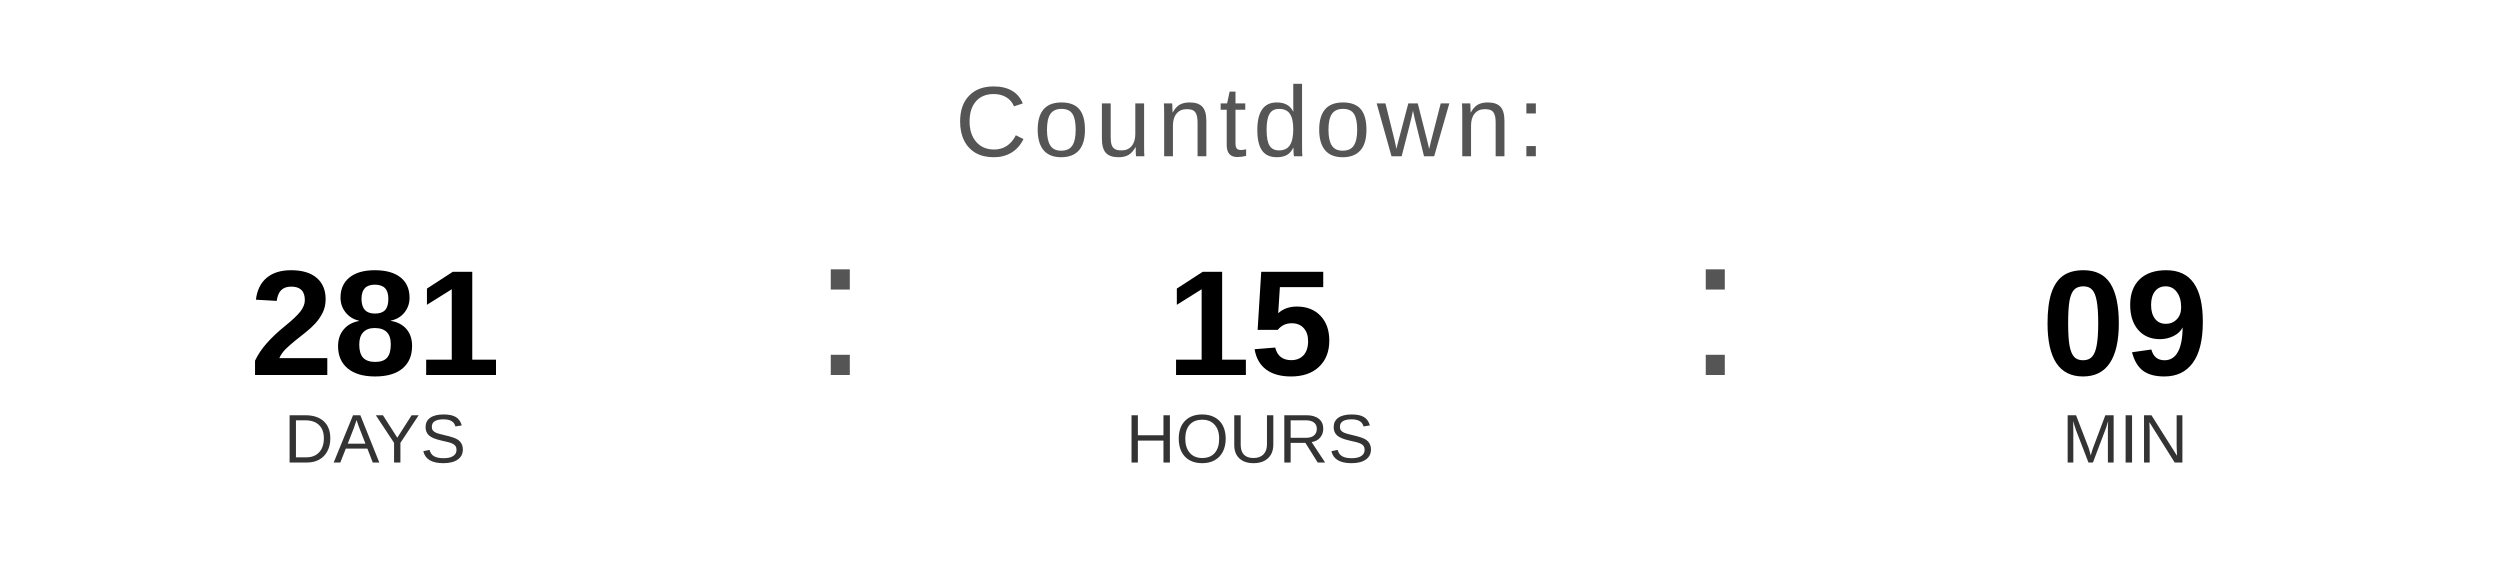
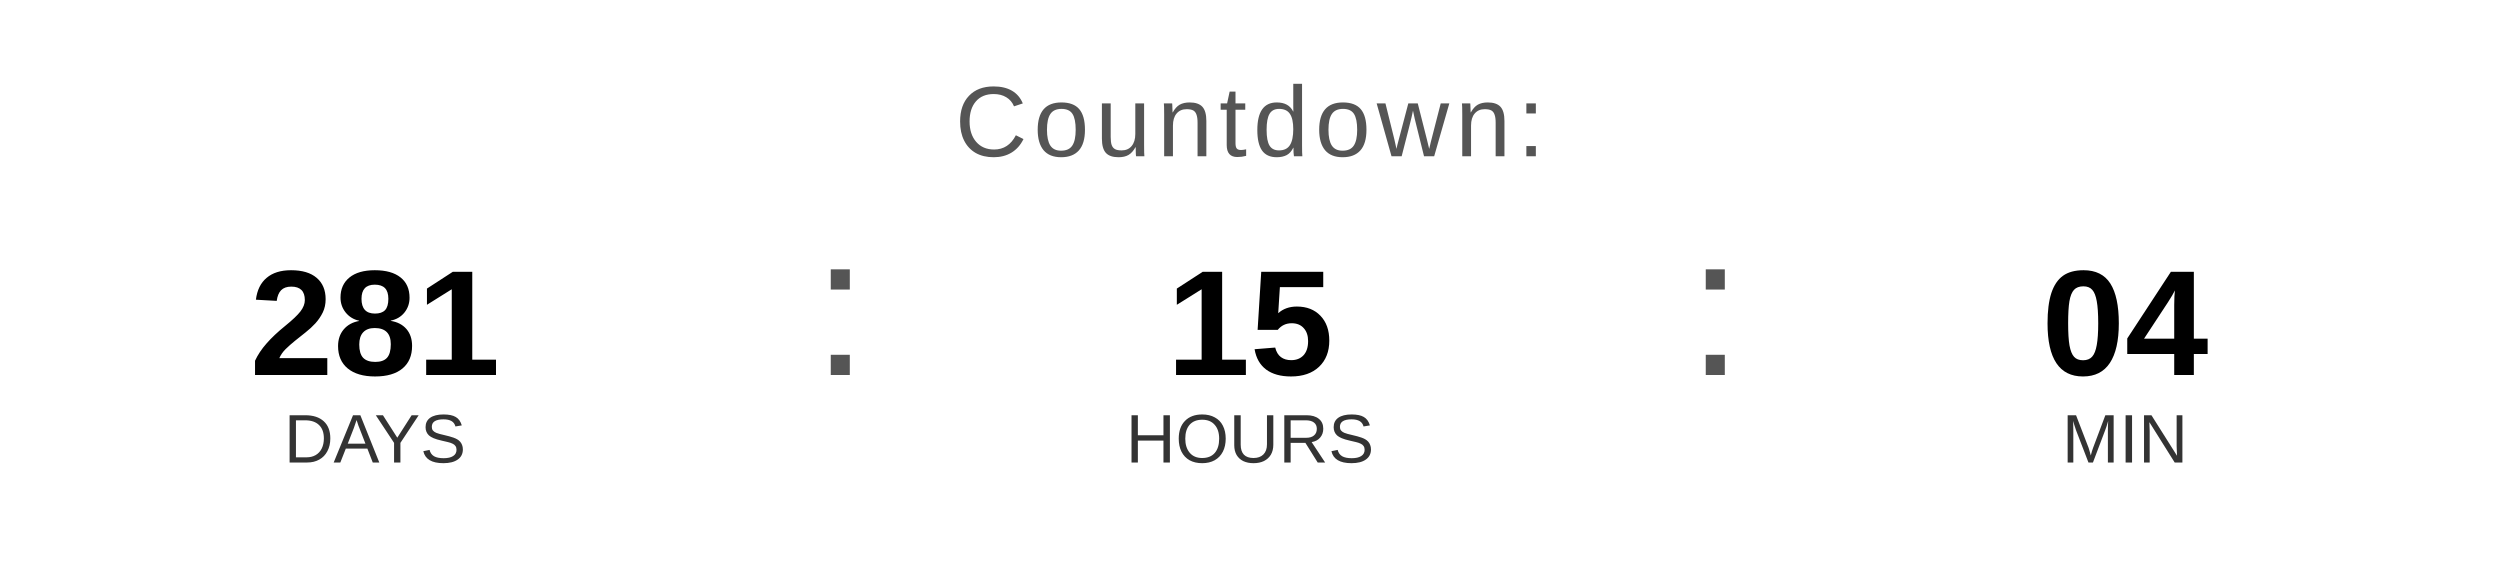
<svg xmlns="http://www.w3.org/2000/svg" width="400" height="90" viewBox="0 0 400 90">
  <text x="200" y="25" font-family="Arial, Helvetica, sans-serif" font-size="16" fill="#555555" text-anchor="middle" letter-spacing="1">
    Countdown:
  </text>
  <text x="60" y="60" font-family="Arial, Helvetica, sans-serif" font-size="24" font-weight="bold" fill="#000000" text-anchor="middle">281</text>
  <text x="60" y="74" font-family="Arial, Helvetica, sans-serif" font-size="11" fill="#333333" text-anchor="middle">DAYS</text>
  <text x="130" y="60" font-family="Arial, sans-serif" font-size="32" fill="#555555">:</text>
  <text x="200" y="60" font-family="Arial, Helvetica, sans-serif" font-size="24" font-weight="bold" fill="#000000" text-anchor="middle">15</text>
  <text x="200" y="74" font-family="Arial, Helvetica, sans-serif" font-size="11" fill="#333333" text-anchor="middle">HOURS</text>
  <text x="270" y="60" font-family="Arial, sans-serif" font-size="32" fill="#555555">:</text>
-   <text x="340" y="60" font-family="Arial, Helvetica, sans-serif" font-size="24" font-weight="bold" fill="#000000" text-anchor="middle">09</text>
+   <text x="340" y="60" font-family="Arial, Helvetica, sans-serif" font-size="24" font-weight="bold" fill="#000000" text-anchor="middle">04</text>
  <text x="340" y="74" font-family="Arial, Helvetica, sans-serif" font-size="11" fill="#333333" text-anchor="middle">MIN</text>
</svg>
